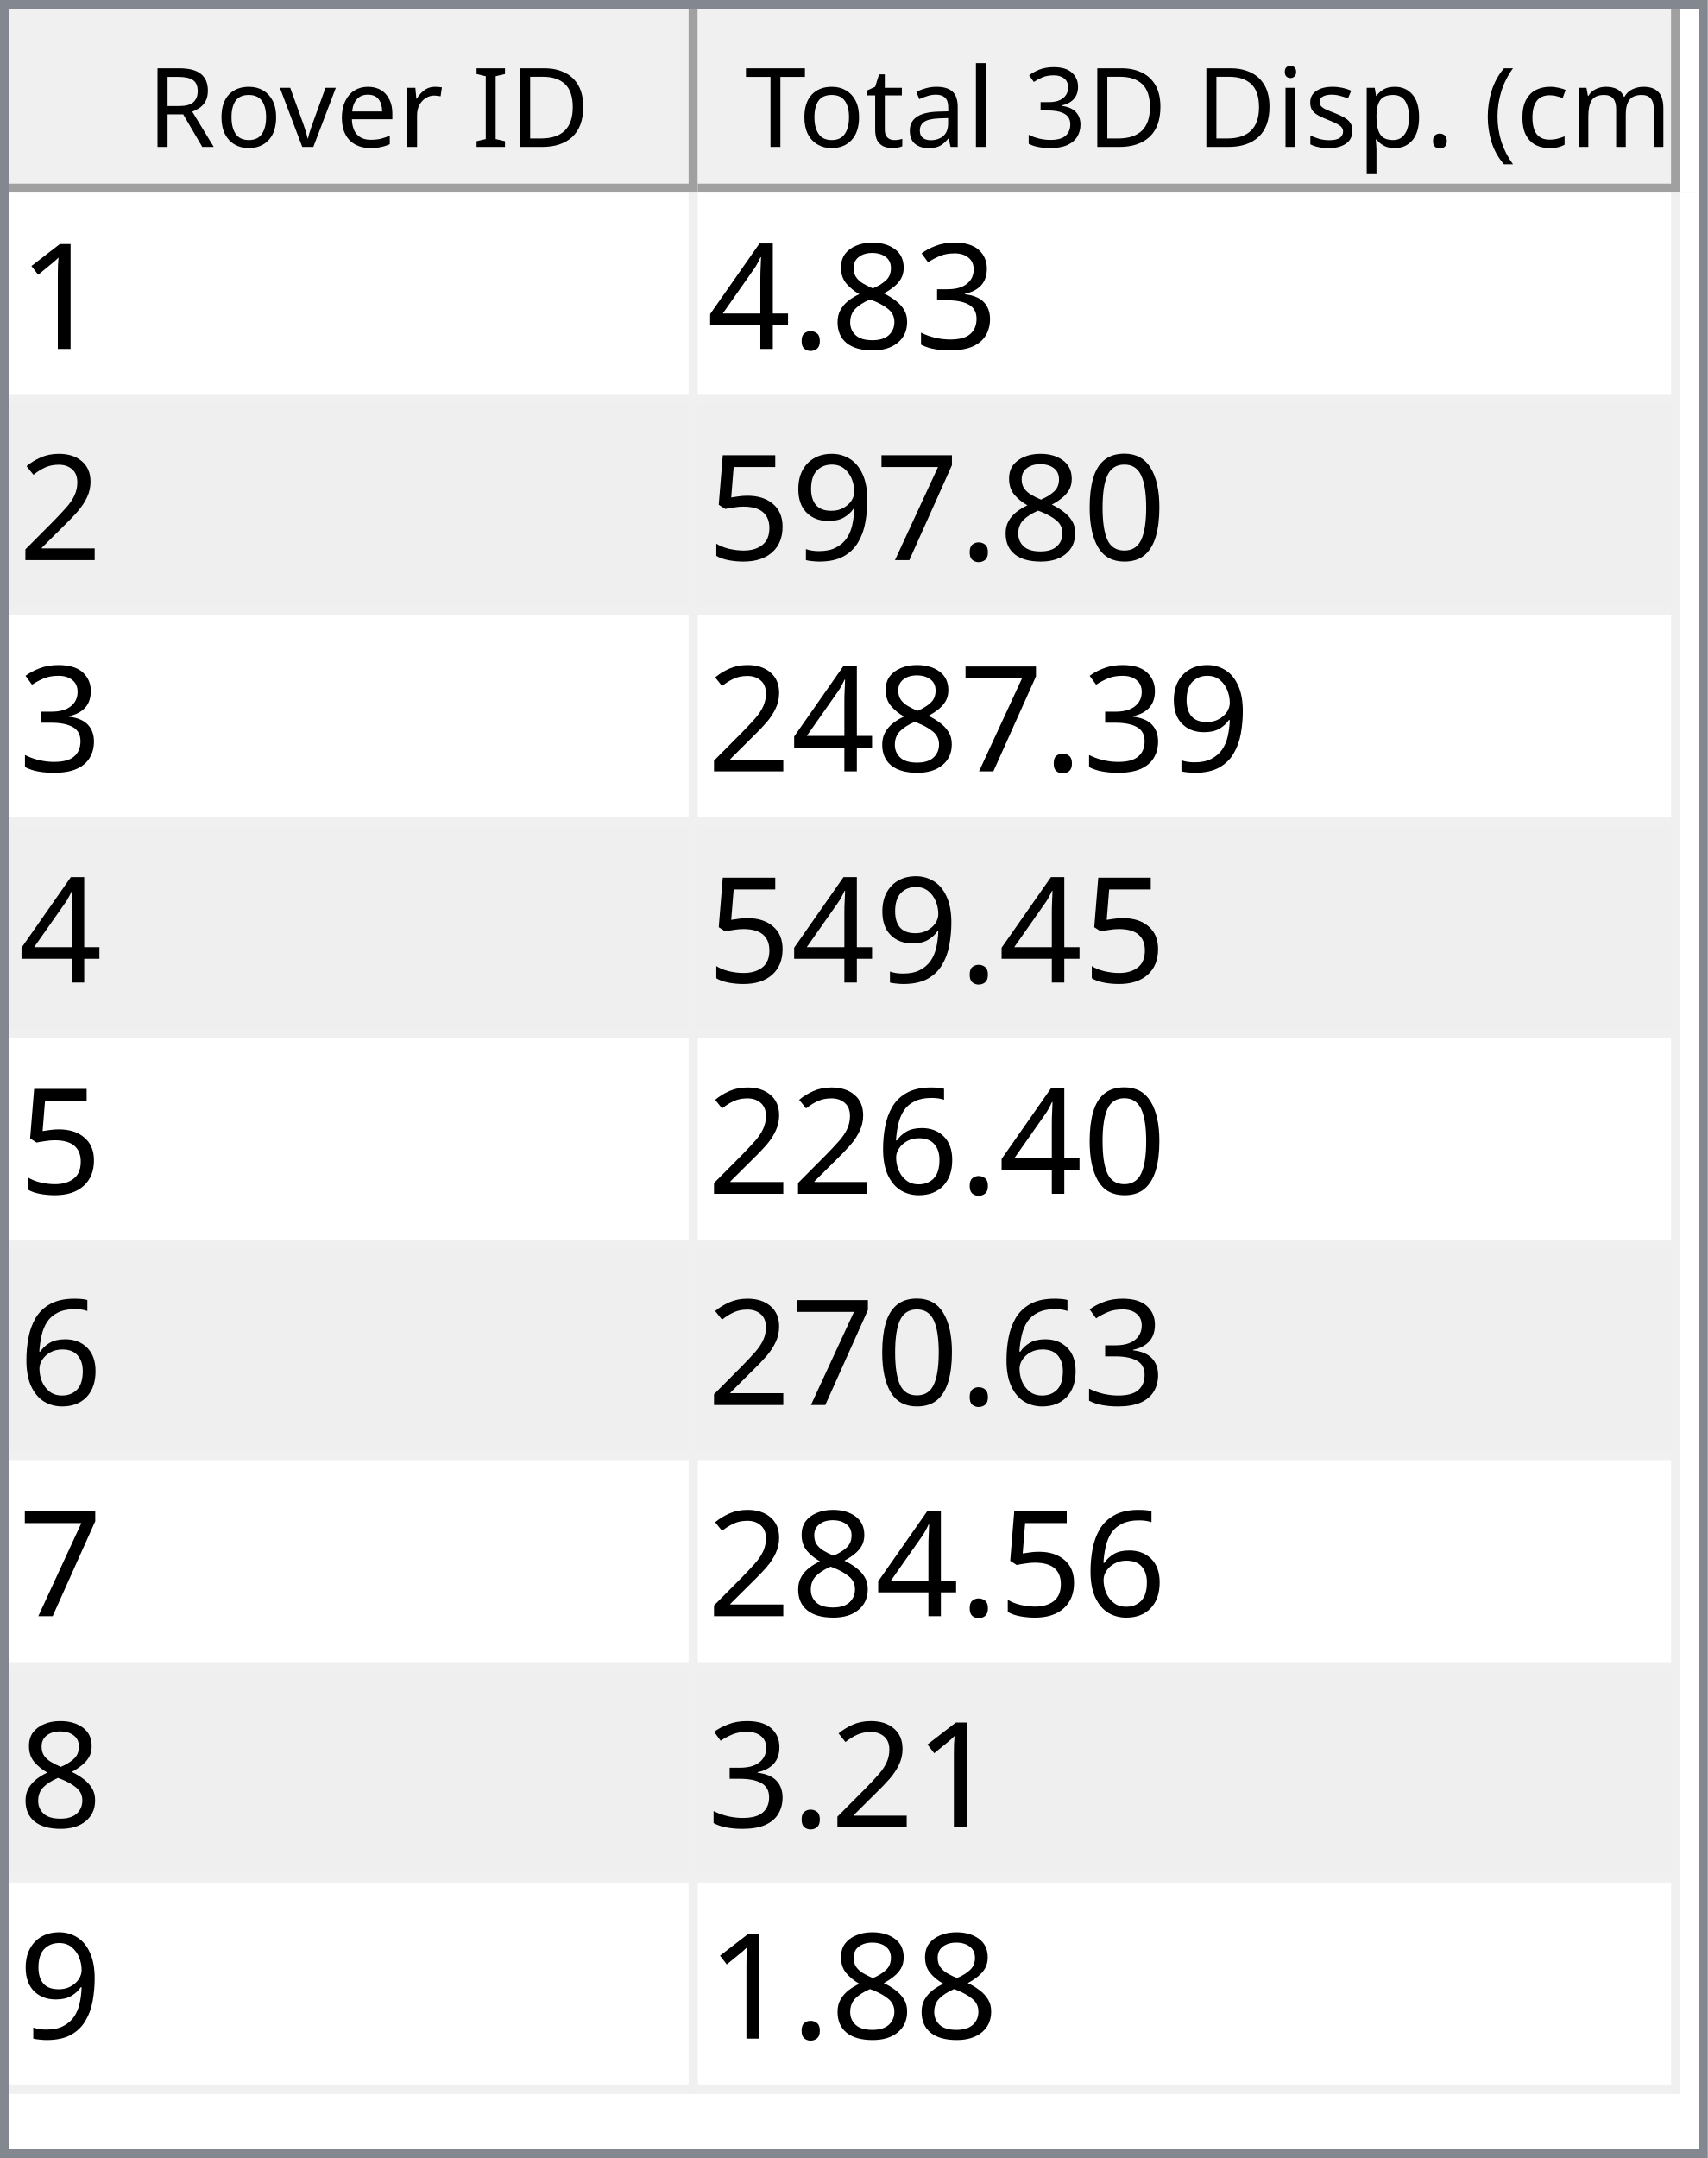
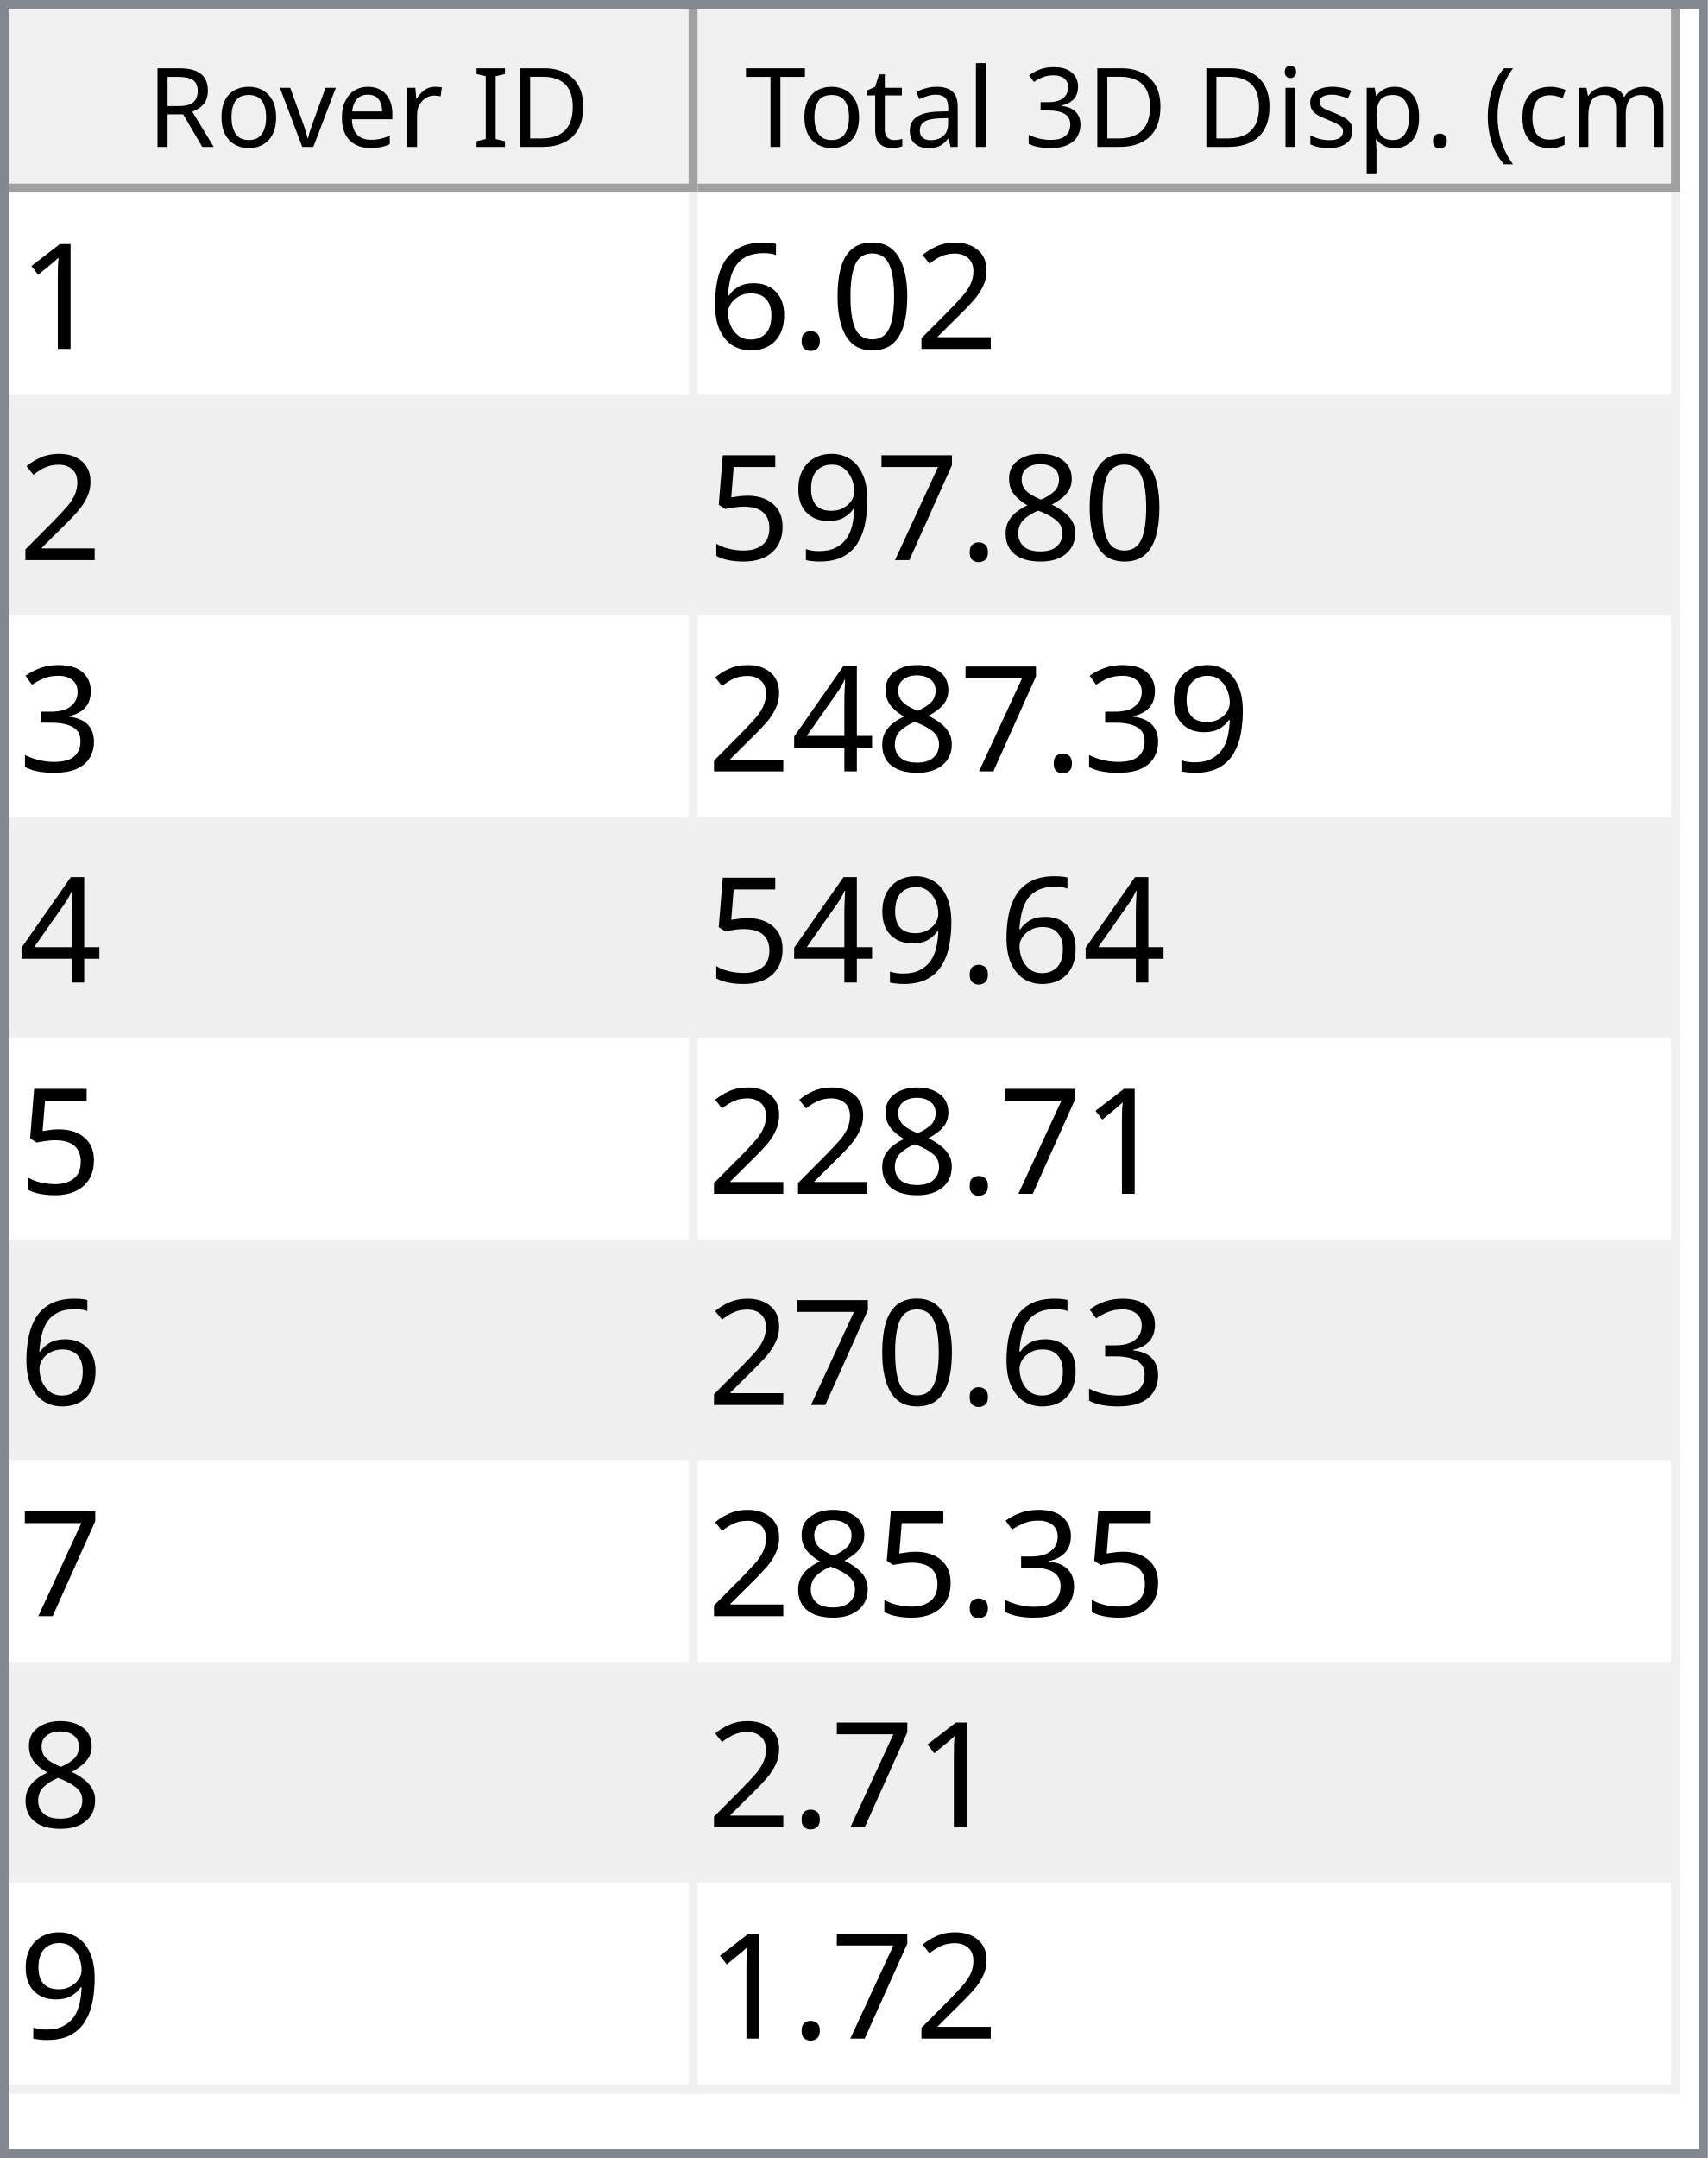
<svg xmlns="http://www.w3.org/2000/svg" style="fill-opacity:1; color-rendering:auto; color-interpolation:auto; text-rendering:auto; stroke:black; stroke-linecap:square; stroke-miterlimit:10; shape-rendering:auto; stroke-opacity:1; fill:black; stroke-dasharray:none; font-weight:normal; stroke-width:1; font-family:'Dialog'; font-style:normal; stroke-linejoin:miter; font-size:12px; stroke-dashoffset:0; image-rendering:auto;" width="186" height="235">
  <defs id="genericDefs" />
  <g>
    <defs id="defs1">
      <clipPath clipPathUnits="userSpaceOnUse" id="clipPath1">
        <path d="M0 0 L186 0 L186 235 L0 235 L0 0 Z" />
      </clipPath>
      <clipPath clipPathUnits="userSpaceOnUse" id="clipPath2">
        <path d="M0 0 L0 235 L186 235 L186 0 Z" />
      </clipPath>
      <clipPath clipPathUnits="userSpaceOnUse" id="clipPath3">
        <path d="M0 0 L0 20 L184 20 L184 0 Z" />
      </clipPath>
      <clipPath clipPathUnits="userSpaceOnUse" id="clipPath4">
        <path d="M0 0 L0 20 L75 20 L75 0 Z" />
      </clipPath>
      <clipPath clipPathUnits="userSpaceOnUse" id="clipPath5">
        <path d="M1 1 L1 19 L74 19 L74 1 Z" />
      </clipPath>
      <clipPath clipPathUnits="userSpaceOnUse" id="clipPath6">
        <path d="M0 0 L0 18 L73 18 L73 0 Z" />
      </clipPath>
      <clipPath clipPathUnits="userSpaceOnUse" id="clipPath7">
        <path d="M-0.5 -0.5 L-0.5 19.5 L74.5 19.5 L74.5 -0.5 Z" />
      </clipPath>
      <clipPath clipPathUnits="userSpaceOnUse" id="clipPath8">
        <path d="M0 0 L0 20 L107 20 L107 0 Z" />
      </clipPath>
      <clipPath clipPathUnits="userSpaceOnUse" id="clipPath9">
        <path d="M1 1 L1 19 L106 19 L106 1 Z" />
      </clipPath>
      <clipPath clipPathUnits="userSpaceOnUse" id="clipPath10">
        <path d="M0 0 L0 18 L105 18 L105 0 Z" />
      </clipPath>
      <clipPath clipPathUnits="userSpaceOnUse" id="clipPath11">
        <path d="M-0.5 -0.5 L-0.5 19.5 L106.5 19.5 L106.5 -0.5 Z" />
      </clipPath>
      <clipPath clipPathUnits="userSpaceOnUse" id="clipPath12">
        <path d="M0 0 L0 213 L184 213 L184 0 Z" />
      </clipPath>
      <clipPath clipPathUnits="userSpaceOnUse" id="clipPath13">
        <path d="M0 0 L0 207 L182 207 L182 0 Z" />
      </clipPath>
      <clipPath clipPathUnits="userSpaceOnUse" id="clipPath14">
        <path d="M-0.5 -0.5 L-0.5 206.5 L181.5 206.5 L181.5 -0.5 Z" />
      </clipPath>
      <clipPath clipPathUnits="userSpaceOnUse" id="clipPath15">
        <path d="M0 0 L0 22 L74 22 L74 0 Z" />
      </clipPath>
      <clipPath clipPathUnits="userSpaceOnUse" id="clipPath16">
        <path d="M0 0 L0 22 L106 22 L106 0 Z" />
      </clipPath>
      <font horiz-adv-x="64.551" id="font1">
        <font-face ascent="107.91" descent="25.098" units-per-em="100" style="font-style:normal; font-family:Segoe UI; font-weight:normal;" />
        <missing-glyph horiz-adv-x="64.551" d="M8.109 0 L8.109 68.266 L56.453 68.266 L56.453 0 L8.109 0 ZM15.328 7.234 L49.219 7.234 L49.219 61.031 L15.328 61.031 L15.328 7.234 Z" />
        <glyph unicode="D" horiz-adv-x="70.117" d="M9.188 0 L9.188 70.016 L28.516 70.016 Q65.531 70.016 65.531 35.891 Q65.531 19.672 55.25 9.836 Q44.969 0 27.734 0 L9.188 0 ZM17.391 62.594 L17.391 7.422 L27.828 7.422 Q41.609 7.422 49.273 14.797 Q56.938 22.172 56.938 35.688 Q56.938 62.594 28.328 62.594 L17.391 62.594 Z" />
        <glyph unicode="I" horiz-adv-x="26.611" d="M17.391 0 L9.188 0 L9.188 70.016 L17.391 70.016 L17.391 0 Z" />
        <glyph unicode=" " horiz-adv-x="27.393" d="" />
        <glyph unicode="r" horiz-adv-x="34.766" d="M34.188 41.891 Q32.078 43.5 28.125 43.5 Q23 43.5 19.555 38.672 Q16.109 33.844 16.109 25.484 L16.109 0 L8.109 0 L8.109 50 L16.109 50 L16.109 39.703 L16.312 39.703 Q18.016 44.969 21.531 47.922 Q25.047 50.875 29.391 50.875 Q32.516 50.875 34.188 50.203 L34.188 41.891 Z" />
        <glyph unicode="e" horiz-adv-x="52.295" d="M48.297 23 L12.984 23 Q13.188 14.656 17.484 10.109 Q21.781 5.562 29.297 5.562 Q37.75 5.562 44.828 11.141 L44.828 3.609 Q38.234 -1.172 27.391 -1.172 Q16.797 -1.172 10.742 5.641 Q4.688 12.453 4.688 24.812 Q4.688 36.469 11.305 43.82 Q17.922 51.172 27.734 51.172 Q37.547 51.172 42.922 44.828 Q48.297 38.484 48.297 27.203 L48.297 23 ZM40.094 29.781 Q40.047 36.719 36.75 40.578 Q33.453 44.438 27.594 44.438 Q21.922 44.438 17.969 40.383 Q14.016 36.328 13.094 29.781 L40.094 29.781 Z" />
        <glyph unicode="v" horiz-adv-x="47.9" d="M47.406 50 L27.484 0 L19.625 0 L0.688 50 L9.469 50 L22.172 13.672 Q23.578 9.672 23.922 6.688 L24.125 6.688 Q24.609 10.453 25.688 13.484 L38.969 50 L47.406 50 Z" />
        <glyph unicode="o" horiz-adv-x="58.594" d="M29 -1.172 Q17.922 -1.172 11.305 5.836 Q4.688 12.844 4.688 24.422 Q4.688 37.016 11.57 44.094 Q18.453 51.172 30.172 51.172 Q41.359 51.172 47.633 44.289 Q53.906 37.406 53.906 25.203 Q53.906 13.234 47.141 6.031 Q40.375 -1.172 29 -1.172 ZM29.594 44.438 Q21.875 44.438 17.383 39.188 Q12.891 33.938 12.891 24.703 Q12.891 15.828 17.43 10.695 Q21.969 5.562 29.594 5.562 Q37.359 5.562 41.531 10.594 Q45.703 15.625 45.703 24.906 Q45.703 34.281 41.531 39.359 Q37.359 44.438 29.594 44.438 Z" />
        <glyph unicode="R" horiz-adv-x="59.814" d="M59.375 0 L49.609 0 L37.891 19.625 Q36.281 22.359 34.766 24.289 Q33.25 26.219 31.664 27.438 Q30.078 28.656 28.25 29.219 Q26.422 29.781 24.125 29.781 L17.391 29.781 L17.391 0 L9.188 0 L9.188 70.016 L30.078 70.016 Q34.672 70.016 38.555 68.867 Q42.438 67.719 45.289 65.375 Q48.141 63.031 49.758 59.547 Q51.375 56.062 51.375 51.375 Q51.375 47.703 50.273 44.656 Q49.172 41.609 47.148 39.211 Q45.125 36.812 42.266 35.133 Q39.406 33.453 35.844 32.516 L35.844 32.328 Q37.594 31.547 38.891 30.547 Q40.188 29.547 41.359 28.18 Q42.531 26.812 43.68 25.078 Q44.828 23.344 46.234 21.047 L59.375 0 ZM17.391 62.594 L17.391 37.203 L28.516 37.203 Q31.594 37.203 34.203 38.133 Q36.812 39.062 38.719 40.797 Q40.625 42.531 41.703 45.047 Q42.781 47.562 42.781 50.688 Q42.781 56.297 39.141 59.445 Q35.5 62.594 28.609 62.594 L17.391 62.594 Z" />
        <glyph unicode=")" horiz-adv-x="30.176" d="M8.297 -15.922 L1.172 -15.922 Q16.406 2.344 16.406 26.812 Q16.406 51.469 1.078 70.016 L8.297 70.016 Q23.531 52.156 23.531 26.703 Q23.531 1.375 8.297 -15.922 Z" />
        <glyph unicode="m" horiz-adv-x="86.133" d="M79.109 0 L71.094 0 L71.094 28.719 Q71.094 37.016 68.531 40.727 Q65.969 44.438 59.906 44.438 Q54.781 44.438 51.195 39.75 Q47.609 35.062 47.609 28.516 L47.609 0 L39.594 0 L39.594 29.688 Q39.594 44.438 28.219 44.438 Q22.953 44.438 19.531 40.016 Q16.109 35.594 16.109 28.516 L16.109 0 L8.109 0 L8.109 50 L16.109 50 L16.109 42.094 L16.312 42.094 Q21.625 51.172 31.844 51.172 Q36.969 51.172 40.773 48.312 Q44.578 45.453 46 40.828 Q51.562 51.172 62.594 51.172 Q79.109 51.172 79.109 30.812 L79.109 0 Z" />
        <glyph unicode="c" horiz-adv-x="46.191" d="M42.188 2.297 Q36.422 -1.172 28.516 -1.172 Q17.828 -1.172 11.258 5.789 Q4.688 12.75 4.688 23.828 Q4.688 36.188 11.766 43.68 Q18.844 51.172 30.672 51.172 Q37.25 51.172 42.281 48.734 L42.281 40.531 Q36.719 44.438 30.375 44.438 Q22.703 44.438 17.797 38.945 Q12.891 33.453 12.891 24.516 Q12.891 15.719 17.508 10.641 Q22.125 5.562 29.891 5.562 Q36.422 5.562 42.188 9.906 L42.188 2.297 Z" />
        <glyph unicode="(" horiz-adv-x="30.176" d="M29.109 -15.922 L21.969 -15.922 Q6.844 1.375 6.844 26.703 Q6.844 52.156 21.969 70.016 L29.203 70.016 Q13.875 51.469 13.875 26.812 Q13.875 2.344 29.109 -15.922 Z" />
        <glyph unicode="." horiz-adv-x="21.68" d="M10.891 -1.078 Q8.641 -1.078 7.055 0.539 Q5.469 2.156 5.469 4.391 Q5.469 6.641 7.055 8.273 Q8.641 9.906 10.891 9.906 Q13.188 9.906 14.797 8.273 Q16.406 6.641 16.406 4.391 Q16.406 2.156 14.797 0.539 Q13.188 -1.078 10.891 -1.078 Z" />
        <glyph unicode="p" horiz-adv-x="58.789" d="M16.312 7.234 L16.109 7.234 L16.109 -23 L8.109 -23 L8.109 50 L16.109 50 L16.109 41.219 L16.312 41.219 Q22.219 51.172 33.594 51.172 Q43.266 51.172 48.688 44.461 Q54.109 37.75 54.109 26.469 Q54.109 13.922 48 6.375 Q41.891 -1.172 31.297 -1.172 Q21.578 -1.172 16.312 7.234 ZM16.109 27.391 L16.109 20.406 Q16.109 14.203 20.141 9.883 Q24.172 5.562 30.375 5.562 Q37.641 5.562 41.773 11.133 Q45.906 16.703 45.906 26.609 Q45.906 34.969 42.047 39.703 Q38.188 44.438 31.594 44.438 Q24.609 44.438 20.359 39.578 Q16.109 34.719 16.109 27.391 Z" />
        <glyph unicode="s" horiz-adv-x="42.432" d="M5.078 1.812 L5.078 10.406 Q11.625 5.562 19.484 5.562 Q30.031 5.562 30.031 12.594 Q30.031 14.594 29.125 15.992 Q28.219 17.391 26.68 18.461 Q25.141 19.531 23.07 20.383 Q21 21.234 18.609 22.172 Q15.281 23.484 12.766 24.828 Q10.25 26.172 8.57 27.859 Q6.891 29.547 6.031 31.695 Q5.172 33.844 5.172 36.719 Q5.172 40.234 6.789 42.945 Q8.406 45.656 11.086 47.484 Q13.766 49.312 17.211 50.242 Q20.656 51.172 24.312 51.172 Q30.812 51.172 35.938 48.922 L35.938 40.828 Q30.422 44.438 23.25 44.438 Q21 44.438 19.195 43.922 Q17.391 43.406 16.094 42.477 Q14.797 41.547 14.086 40.258 Q13.375 38.969 13.375 37.406 Q13.375 35.453 14.086 34.133 Q14.797 32.812 16.164 31.789 Q17.531 30.766 19.484 29.938 Q21.438 29.109 23.922 28.125 Q27.25 26.859 29.883 25.516 Q32.516 24.172 34.375 22.484 Q36.234 20.797 37.234 18.602 Q38.234 16.406 38.234 13.375 Q38.234 9.672 36.602 6.938 Q34.969 4.203 32.234 2.398 Q29.5 0.594 25.93 -0.289 Q22.359 -1.172 18.453 -1.172 Q10.75 -1.172 5.078 1.812 Z" />
        <glyph unicode="i" horiz-adv-x="24.219" d="M12.203 62.703 Q10.062 62.703 8.547 64.164 Q7.031 65.625 7.031 67.875 Q7.031 70.125 8.547 71.609 Q10.062 73.094 12.203 73.094 Q14.406 73.094 15.945 71.609 Q17.484 70.125 17.484 67.875 Q17.484 65.719 15.945 64.211 Q14.406 62.703 12.203 62.703 ZM16.109 0 L8.109 0 L8.109 50 L16.109 50 L16.109 0 Z" />
        <glyph unicode="3" horiz-adv-x="53.906" d="M46.531 19.828 Q46.531 15.094 44.75 11.211 Q42.969 7.328 39.719 4.57 Q36.469 1.812 31.93 0.297 Q27.391 -1.219 21.922 -1.219 Q11.922 -1.219 6 2.594 L6 11.188 Q13.094 5.609 22.219 5.609 Q25.875 5.609 28.828 6.539 Q31.781 7.469 33.906 9.227 Q36.031 10.984 37.18 13.477 Q38.328 15.969 38.328 19.094 Q38.328 32.812 18.797 32.812 L12.984 32.812 L12.984 39.594 L18.5 39.594 Q35.797 39.594 35.797 52.484 Q35.797 64.406 22.609 64.406 Q15.188 64.406 8.688 59.422 L8.688 67.188 Q15.375 71.188 24.609 71.188 Q29 71.188 32.57 69.969 Q36.141 68.75 38.68 66.555 Q41.219 64.359 42.609 61.281 Q44 58.203 44 54.5 Q44 40.672 30.031 36.719 L30.031 36.531 Q33.594 36.141 36.625 34.797 Q39.656 33.453 41.852 31.305 Q44.047 29.156 45.289 26.25 Q46.531 23.344 46.531 19.828 Z" />
        <glyph unicode="l" horiz-adv-x="24.219" d="M16.109 0 L8.109 0 L8.109 74.031 L16.109 74.031 L16.109 0 Z" />
        <glyph unicode="a" horiz-adv-x="50.879" d="M43.891 0 L35.891 0 L35.891 7.812 L35.688 7.812 Q30.469 -1.172 20.312 -1.172 Q12.844 -1.172 8.617 2.781 Q4.391 6.734 4.391 13.281 Q4.391 27.297 20.906 29.594 L35.891 31.688 Q35.891 44.438 25.594 44.438 Q16.547 44.438 9.281 38.281 L9.281 46.484 Q16.656 51.172 26.266 51.172 Q43.891 51.172 43.891 32.516 L43.891 0 ZM35.891 25.297 L23.828 23.641 Q18.266 22.859 15.43 20.875 Q12.594 18.891 12.594 13.875 Q12.594 10.203 15.211 7.883 Q17.828 5.562 22.172 5.562 Q28.125 5.562 32.008 9.742 Q35.891 13.922 35.891 20.312 L35.891 25.297 Z" />
        <glyph unicode="t" horiz-adv-x="33.887" d="M31.297 0.484 Q28.469 -1.078 23.828 -1.078 Q10.688 -1.078 10.688 13.578 L10.688 43.172 L2.094 43.172 L2.094 50 L10.688 50 L10.688 62.203 L18.703 64.797 L18.703 50 L31.297 50 L31.297 43.172 L18.703 43.172 L18.703 14.984 Q18.703 9.969 20.414 7.82 Q22.125 5.672 26.078 5.672 Q29.109 5.672 31.297 7.328 L31.297 0.484 Z" />
        <glyph unicode="T" horiz-adv-x="52.393" d="M50.594 62.594 L30.375 62.594 L30.375 0 L22.172 0 L22.172 62.594 L2 62.594 L2 70.016 L50.594 70.016 L50.594 62.594 Z" />
      </font>
      <font horiz-adv-x="75.0" id="font2">
        <font-face ascent="100.537" descent="21.973" units-per-em="100" style="font-style:normal; font-family:sans-serif; font-weight:normal;" />
        <missing-glyph horiz-adv-x="75.0" d="M12.5 0 L12.5 62.5 L62.5 62.5 L62.5 0 L12.5 0 ZM14.062 1.562 L60.938 1.562 L60.938 60.938 L14.062 60.938 L14.062 1.562 Z" />
        <glyph unicode="1" horiz-adv-x="55.615" d="M37.25 0 L28.469 0 L28.469 56 Q25.297 52.984 20.141 49.953 Q14.984 46.922 10.891 45.406 L10.891 53.906 Q18.266 57.375 23.781 62.305 Q29.297 67.234 31.594 71.875 L37.25 71.875 L37.25 0 Z" />
-         <glyph unicode="3" horiz-adv-x="55.615" d="M4.203 18.891 L12.984 20.062 Q14.5 12.594 18.141 9.297 Q21.781 6 27 6 Q33.203 6 37.477 10.297 Q41.75 14.594 41.75 20.953 Q41.75 27 37.797 30.93 Q33.844 34.859 27.734 34.859 Q25.25 34.859 21.531 33.891 L22.516 41.609 Q23.391 41.5 23.922 41.5 Q29.547 41.5 34.039 44.43 Q38.531 47.359 38.531 53.469 Q38.531 58.297 35.258 61.477 Q31.984 64.656 26.812 64.656 Q21.688 64.656 18.266 61.43 Q14.844 58.203 13.875 51.766 L5.078 53.328 Q6.688 62.156 12.398 67.016 Q18.109 71.875 26.609 71.875 Q32.469 71.875 37.398 69.359 Q42.328 66.844 44.945 62.5 Q47.562 58.156 47.562 53.266 Q47.562 48.641 45.07 44.828 Q42.578 41.016 37.703 38.766 Q44.047 37.312 47.562 32.695 Q51.078 28.078 51.078 21.141 Q51.078 11.766 44.242 5.25 Q37.406 -1.266 26.953 -1.266 Q17.531 -1.266 11.305 4.352 Q5.078 9.969 4.203 18.891 Z" />
-         <glyph unicode="8" horiz-adv-x="55.615" d="M17.672 38.812 Q12.203 40.828 9.57 44.539 Q6.938 48.25 6.938 53.422 Q6.938 61.234 12.555 66.555 Q18.172 71.875 27.484 71.875 Q36.859 71.875 42.578 66.43 Q48.297 60.984 48.297 53.172 Q48.297 48.188 45.68 44.508 Q43.062 40.828 37.75 38.812 Q44.344 36.672 47.781 31.883 Q51.219 27.094 51.219 20.453 Q51.219 11.281 44.727 5.031 Q38.234 -1.219 27.641 -1.219 Q17.047 -1.219 10.547 5.055 Q4.047 11.328 4.047 20.703 Q4.047 27.688 7.594 32.398 Q11.141 37.109 17.672 38.812 ZM15.922 53.719 Q15.922 48.641 19.195 45.414 Q22.469 42.188 27.688 42.188 Q32.766 42.188 36.016 45.383 Q39.266 48.578 39.266 53.219 Q39.266 58.062 35.914 61.359 Q32.562 64.656 27.594 64.656 Q22.562 64.656 19.242 61.43 Q15.922 58.203 15.922 53.719 ZM13.094 20.656 Q13.094 16.891 14.875 13.375 Q16.656 9.859 20.172 7.93 Q23.688 6 27.734 6 Q34.031 6 38.133 10.055 Q42.234 14.109 42.234 20.359 Q42.234 26.703 38.016 30.859 Q33.797 35.016 27.438 35.016 Q21.234 35.016 17.164 30.914 Q13.094 26.812 13.094 20.656 Z" />
-         <glyph unicode="." horiz-adv-x="27.783" d="M9.078 0 L9.078 10.016 L19.094 10.016 L19.094 0 L9.078 0 Z" />
-         <glyph unicode="4" horiz-adv-x="55.615" d="M32.328 0 L32.328 17.141 L1.266 17.141 L1.266 25.203 L33.938 71.578 L41.109 71.578 L41.109 25.203 L50.781 25.203 L50.781 17.141 L41.109 17.141 L41.109 0 L32.328 0 ZM32.328 25.203 L32.328 57.469 L9.906 25.203 L32.328 25.203 Z" />
        <glyph unicode="2" horiz-adv-x="55.615" d="M50.344 8.453 L50.344 0 L3.031 0 Q2.938 3.172 4.047 6.109 Q5.859 10.938 9.836 15.625 Q13.812 20.312 21.344 26.469 Q33.016 36.031 37.117 41.625 Q41.219 47.219 41.219 52.203 Q41.219 57.422 37.477 61.008 Q33.734 64.594 27.734 64.594 Q21.391 64.594 17.578 60.789 Q13.766 56.984 13.719 50.25 L4.688 51.172 Q5.609 61.281 11.664 66.578 Q17.719 71.875 27.938 71.875 Q38.234 71.875 44.242 66.164 Q50.25 60.453 50.25 52 Q50.25 47.703 48.492 43.555 Q46.734 39.406 42.656 34.812 Q38.578 30.219 29.109 22.219 Q21.188 15.578 18.945 13.211 Q16.703 10.844 15.234 8.453 L50.344 8.453 Z" />
        <glyph unicode="0" horiz-adv-x="55.615" d="M4.156 35.297 Q4.156 48 6.766 55.742 Q9.375 63.484 14.523 67.68 Q19.672 71.875 27.484 71.875 Q33.25 71.875 37.594 69.555 Q41.938 67.234 44.773 62.867 Q47.609 58.5 49.219 52.227 Q50.828 45.953 50.828 35.297 Q50.828 22.703 48.242 14.969 Q45.656 7.234 40.508 3.008 Q35.359 -1.219 27.484 -1.219 Q17.141 -1.219 11.234 6.203 Q4.156 15.141 4.156 35.297 ZM13.188 35.297 Q13.188 17.672 17.312 11.836 Q21.438 6 27.484 6 Q33.547 6 37.672 11.859 Q41.797 17.719 41.797 35.297 Q41.797 52.984 37.672 58.789 Q33.547 64.594 27.391 64.594 Q21.344 64.594 17.719 59.469 Q13.188 52.938 13.188 35.297 Z" />
+         <glyph unicode="." horiz-adv-x="27.783" d="M9.078 0 L9.078 10.016 L19.094 10.016 L19.094 0 L9.078 0 Z" />
+         <glyph unicode="6" horiz-adv-x="55.615" d="M49.75 54.047 L41.016 53.375 Q39.844 58.547 37.703 60.891 Q34.125 64.656 28.906 64.656 Q24.703 64.656 21.531 62.312 Q17.391 59.281 14.992 53.469 Q12.594 47.656 12.5 36.922 Q15.672 41.75 20.266 44.094 Q24.859 46.438 29.891 46.438 Q38.672 46.438 44.852 39.969 Q51.031 33.5 51.031 23.25 Q51.031 16.5 48.125 10.719 Q45.219 4.938 40.141 1.859 Q35.062 -1.219 28.609 -1.219 Q17.625 -1.219 10.695 6.859 Q3.766 14.938 3.766 33.5 Q3.766 54.25 11.422 63.672 Q18.109 71.875 29.438 71.875 Q37.891 71.875 43.289 67.141 Q48.688 62.406 49.75 54.047 ZM13.875 23.188 Q13.875 18.656 15.797 14.508 Q17.719 10.359 21.188 8.18 Q24.656 6 28.469 6 Q34.031 6 38.039 10.492 Q42.047 14.984 42.047 22.703 Q42.047 30.125 38.086 34.398 Q34.125 38.672 28.125 38.672 Q22.172 38.672 18.023 34.398 Q13.875 30.125 13.875 23.188 Z" />
+         <glyph unicode="8" horiz-adv-x="55.615" d="M17.672 38.812 Q12.203 40.828 9.57 44.539 Q6.938 48.25 6.938 53.422 Q6.938 61.234 12.555 66.555 Q18.172 71.875 27.484 71.875 Q36.859 71.875 42.578 66.43 Q48.297 60.984 48.297 53.172 Q48.297 48.188 45.68 44.508 Q43.062 40.828 37.75 38.812 Q44.344 36.672 47.781 31.883 Q51.219 27.094 51.219 20.453 Q51.219 11.281 44.727 5.031 Q38.234 -1.219 27.641 -1.219 Q17.047 -1.219 10.547 5.055 Q4.047 11.328 4.047 20.703 Q4.047 27.688 7.594 32.398 Q11.141 37.109 17.672 38.812 ZM15.922 53.719 Q15.922 48.641 19.195 45.414 Q22.469 42.188 27.688 42.188 Q32.766 42.188 36.016 45.383 Q39.266 48.578 39.266 53.219 Q39.266 58.062 35.914 61.359 Q32.562 64.656 27.594 64.656 Q22.562 64.656 19.242 61.43 Q15.922 58.203 15.922 53.719 ZM13.094 20.656 Q13.094 16.891 14.875 13.375 Q16.656 9.859 20.172 7.93 Q23.688 6 27.734 6 Q34.031 6 38.133 10.055 Q42.234 14.109 42.234 20.359 Q42.234 26.703 38.016 30.859 Q33.797 35.016 27.438 35.016 Q21.234 35.016 17.164 30.914 Q13.094 26.812 13.094 20.656 Z" />
        <glyph unicode="7" horiz-adv-x="55.615" d="M4.734 62.203 L4.734 70.656 L51.078 70.656 L51.078 63.812 Q44.234 56.547 37.523 44.484 Q30.812 32.422 27.156 19.672 Q24.516 10.688 23.781 0 L14.75 0 Q14.891 8.453 18.062 20.414 Q21.234 32.375 27.172 43.484 Q33.109 54.594 39.797 62.203 L4.734 62.203 Z" />
        <glyph unicode="9" horiz-adv-x="55.615" d="M5.469 16.547 L13.922 17.328 Q14.984 11.375 18.016 8.688 Q21.047 6 25.781 6 Q29.828 6 32.883 7.859 Q35.938 9.719 37.891 12.82 Q39.844 15.922 41.164 21.195 Q42.484 26.469 42.484 31.938 Q42.484 32.516 42.438 33.688 Q39.797 29.5 35.234 26.883 Q30.672 24.266 25.344 24.266 Q16.453 24.266 10.305 30.711 Q4.156 37.156 4.156 47.703 Q4.156 58.594 10.578 65.234 Q17 71.875 26.656 71.875 Q33.641 71.875 39.43 68.117 Q45.219 64.359 48.219 57.398 Q51.219 50.438 51.219 37.25 Q51.219 23.531 48.242 15.406 Q45.266 7.281 39.383 3.031 Q33.5 -1.219 25.594 -1.219 Q17.188 -1.219 11.867 3.445 Q6.547 8.109 5.469 16.547 ZM41.453 48.141 Q41.453 55.719 37.43 60.156 Q33.406 64.594 27.734 64.594 Q21.875 64.594 17.531 59.812 Q13.188 55.031 13.188 47.406 Q13.188 40.578 17.312 36.305 Q21.438 32.031 27.484 32.031 Q33.594 32.031 37.523 36.305 Q41.453 40.578 41.453 48.141 Z" />
        <glyph unicode="5" horiz-adv-x="55.615" d="M4.156 18.75 L13.375 19.531 Q14.406 12.797 18.141 9.398 Q21.875 6 27.156 6 Q33.5 6 37.891 10.789 Q42.281 15.578 42.281 23.484 Q42.281 31 38.062 35.352 Q33.844 39.703 27 39.703 Q22.75 39.703 19.336 37.773 Q15.922 35.844 13.969 32.766 L5.719 33.844 L12.641 70.609 L48.25 70.609 L48.25 62.203 L19.672 62.203 L15.828 42.969 Q22.266 47.469 29.344 47.469 Q38.719 47.469 45.164 40.969 Q51.609 34.469 51.609 24.266 Q51.609 14.547 45.953 7.469 Q39.062 -1.219 27.156 -1.219 Q17.391 -1.219 11.211 4.25 Q5.031 9.719 4.156 18.75 Z" />
-         <glyph unicode="6" horiz-adv-x="55.615" d="M49.75 54.047 L41.016 53.375 Q39.844 58.547 37.703 60.891 Q34.125 64.656 28.906 64.656 Q24.703 64.656 21.531 62.312 Q17.391 59.281 14.992 53.469 Q12.594 47.656 12.5 36.922 Q15.672 41.75 20.266 44.094 Q24.859 46.438 29.891 46.438 Q38.672 46.438 44.852 39.969 Q51.031 33.5 51.031 23.25 Q51.031 16.5 48.125 10.719 Q45.219 4.938 40.141 1.859 Q35.062 -1.219 28.609 -1.219 Q17.625 -1.219 10.695 6.859 Q3.766 14.938 3.766 33.5 Q3.766 54.25 11.422 63.672 Q18.109 71.875 29.438 71.875 Q37.891 71.875 43.289 67.141 Q48.688 62.406 49.75 54.047 ZM13.875 23.188 Q13.875 18.656 15.797 14.508 Q17.719 10.359 21.188 8.18 Q24.656 6 28.469 6 Q34.031 6 38.039 10.492 Q42.047 14.984 42.047 22.703 Q42.047 30.125 38.086 34.398 Q34.125 38.672 28.125 38.672 Q22.172 38.672 18.023 34.398 Q13.875 30.125 13.875 23.188 Z" />
+         <glyph unicode="3" horiz-adv-x="55.615" d="M4.203 18.891 L12.984 20.062 Q14.5 12.594 18.141 9.297 Q21.781 6 27 6 Q33.203 6 37.477 10.297 Q41.75 14.594 41.75 20.953 Q41.75 27 37.797 30.93 Q33.844 34.859 27.734 34.859 Q25.25 34.859 21.531 33.891 L22.516 41.609 Q23.391 41.5 23.922 41.5 Q29.547 41.5 34.039 44.43 Q38.531 47.359 38.531 53.469 Q38.531 58.297 35.258 61.477 Q31.984 64.656 26.812 64.656 Q21.688 64.656 18.266 61.43 Q14.844 58.203 13.875 51.766 L5.078 53.328 Q6.688 62.156 12.398 67.016 Q18.109 71.875 26.609 71.875 Q32.469 71.875 37.398 69.359 Q42.328 66.844 44.945 62.5 Q47.562 58.156 47.562 53.266 Q47.562 48.641 45.07 44.828 Q42.578 41.016 37.703 38.766 Q44.047 37.312 47.562 32.695 Q51.078 28.078 51.078 21.141 Q51.078 11.766 44.242 5.25 Q37.406 -1.266 26.953 -1.266 Q17.531 -1.266 11.305 4.352 Q5.078 9.969 4.203 18.891 Z" />
+         <glyph unicode="4" horiz-adv-x="55.615" d="M32.328 0 L32.328 17.141 L1.266 17.141 L1.266 25.203 L33.938 71.578 L41.109 71.578 L41.109 25.203 L50.781 25.203 L50.781 17.141 L41.109 17.141 L41.109 0 L32.328 0 ZM32.328 25.203 L32.328 57.469 L9.906 25.203 L32.328 25.203 Z" />
      </font>
    </defs>
    <g style="fill:white; stroke:white;">
      <rect x="0" y="0" width="186" style="clip-path:url(#clipPath1); stroke:none;" height="235" />
    </g>
    <g style="fill:white; text-rendering:optimizeSpeed; color-rendering:optimizeSpeed; image-rendering:optimizeSpeed; shape-rendering:crispEdges; stroke:white; color-interpolation:sRGB;">
      <rect x="0" width="186" height="235" y="0" style="stroke:none;" />
      <path style="stroke:none;" d="M0 235 L186 235 L186 0 L0 0 Z" />
    </g>
    <g style="fill:rgb(240,240,240); font-family:'Segoe UI'; stroke:rgb(240,240,240);">
      <rect x="0" y="0" width="186" style="clip-path:url(#clipPath2); stroke:none;" height="235" />
    </g>
    <g style="fill:rgb(130,135,144); font-family:'Segoe UI'; stroke:rgb(130,135,144);">
      <path d="M0 0 L186 0 L186 235 L0 235 L0 0 ZM1 1 L185 1 L185 234 L1 234 L1 1 Z" style="fill-rule:evenodd; clip-path:url(#clipPath2); stroke:none;" />
    </g>
    <g style="fill:white; font-family:'Segoe UI'; stroke:white;" transform="translate(1,1)">
      <rect x="0" y="0" width="184" style="clip-path:url(#clipPath3); stroke:none;" height="20" />
    </g>
    <g style="fill:rgb(240,240,240); font-family:'Segoe UI'; stroke:rgb(240,240,240);" transform="translate(1,1)">
      <rect x="0" y="0" width="75" style="clip-path:url(#clipPath4); stroke:none;" height="20" />
    </g>
    <g style="font-family:'Segoe UI';" transform="translate(2,2)">
      <text x="14" xml:space="preserve" y="14" style="clip-path:url(#clipPath6); stroke:none;">Rover ID</text>
    </g>
    <g style="fill:rgb(160,160,160); font-family:'Segoe UI'; stroke:rgb(160,160,160); stroke-linejoin:bevel;" transform="translate(1.5,1.5)">
      <line x1="74" x2="74" y1="0" style="fill:none; clip-path:url(#clipPath7);" y2="19" />
    </g>
    <g style="fill:rgb(160,160,160); font-family:'Segoe UI'; stroke:rgb(160,160,160); stroke-linejoin:bevel;" transform="matrix(1,0,0,1,1,1) translate(0.5,0.5)">
      <line x1="0" x2="74" y1="19" style="fill:none; clip-path:url(#clipPath7);" y2="19" />
    </g>
    <g style="fill:rgb(240,240,240); font-family:'Segoe UI'; stroke:rgb(240,240,240);" transform="translate(76,1)">
      <rect x="0" y="0" width="107" style="clip-path:url(#clipPath8); stroke:none;" height="20" />
    </g>
    <g style="font-family:'Segoe UI';" transform="translate(77,2)">
      <text x="1" xml:space="preserve" y="14" style="clip-path:url(#clipPath10); stroke:none;"> Total 3D Disp. (cm)</text>
    </g>
    <g style="fill:rgb(160,160,160); font-family:'Segoe UI'; stroke:rgb(160,160,160); stroke-linejoin:bevel;" transform="translate(76.5,1.5)">
      <line x1="106" x2="106" y1="0" style="fill:none; clip-path:url(#clipPath11);" y2="19" />
    </g>
    <g style="fill:rgb(160,160,160); font-family:'Segoe UI'; stroke:rgb(160,160,160); stroke-linejoin:bevel;" transform="matrix(1,0,0,1,76,1) translate(0.5,0.5)">
      <line x1="0" x2="106" y1="19" style="fill:none; clip-path:url(#clipPath11);" y2="19" />
    </g>
    <g style="fill:white; font-family:'Segoe UI'; stroke:white;" transform="translate(1,21)">
      <rect x="0" y="0" width="184" style="clip-path:url(#clipPath12); stroke:none;" height="213" />
    </g>
    <g style="fill:rgb(240,240,240); font-size:16px; font-family:sans-serif; stroke:rgb(240,240,240);" transform="translate(1,21)">
      <rect x="0" y="0" width="182" style="clip-path:url(#clipPath13); stroke:none;" height="207" />
      <line transform="translate(0.5,0.5)" x1="0" x2="181" y1="22" style="clip-path:url(#clipPath14); fill:none; stroke-linejoin:bevel;" y2="22" />
    </g>
    <g transform="matrix(1,0,0,1,1,21) translate(0.5,0.5)" style="fill:rgb(240,240,240); font-size:16px; font-family:sans-serif; stroke:rgb(240,240,240); stroke-linejoin:bevel;">
      <line x1="0" x2="181" y1="45" style="fill:none; clip-path:url(#clipPath14);" y2="45" />
    </g>
    <g transform="matrix(1,0,0,1,1,21) translate(0.5,0.5)" style="fill:rgb(240,240,240); font-size:16px; font-family:sans-serif; stroke:rgb(240,240,240); stroke-linejoin:bevel;">
      <line x1="0" x2="181" y1="68" style="fill:none; clip-path:url(#clipPath14);" y2="68" />
    </g>
    <g transform="matrix(1,0,0,1,1,21) translate(0.5,0.5)" style="fill:rgb(240,240,240); font-size:16px; font-family:sans-serif; stroke:rgb(240,240,240); stroke-linejoin:bevel;">
      <line x1="0" x2="181" y1="91" style="fill:none; clip-path:url(#clipPath14);" y2="91" />
    </g>
    <g transform="matrix(1,0,0,1,1,21) translate(0.5,0.5)" style="fill:rgb(240,240,240); font-size:16px; font-family:sans-serif; stroke:rgb(240,240,240); stroke-linejoin:bevel;">
      <line x1="0" x2="181" y1="114" style="fill:none; clip-path:url(#clipPath14);" y2="114" />
    </g>
    <g transform="matrix(1,0,0,1,1,21) translate(0.5,0.5)" style="fill:rgb(240,240,240); font-size:16px; font-family:sans-serif; stroke:rgb(240,240,240); stroke-linejoin:bevel;">
      <line x1="0" x2="181" y1="137" style="fill:none; clip-path:url(#clipPath14);" y2="137" />
    </g>
    <g transform="matrix(1,0,0,1,1,21) translate(0.5,0.5)" style="fill:rgb(240,240,240); font-size:16px; font-family:sans-serif; stroke:rgb(240,240,240); stroke-linejoin:bevel;">
      <line x1="0" x2="181" y1="160" style="fill:none; clip-path:url(#clipPath14);" y2="160" />
    </g>
    <g transform="matrix(1,0,0,1,1,21) translate(0.5,0.5)" style="fill:rgb(240,240,240); font-size:16px; font-family:sans-serif; stroke:rgb(240,240,240); stroke-linejoin:bevel;">
      <line x1="0" x2="181" y1="183" style="fill:none; clip-path:url(#clipPath14);" y2="183" />
    </g>
    <g transform="matrix(1,0,0,1,1,21) translate(0.5,0.5)" style="fill:rgb(240,240,240); font-size:16px; font-family:sans-serif; stroke:rgb(240,240,240); stroke-linejoin:bevel;">
      <line x1="0" x2="181" y1="206" style="fill:none; clip-path:url(#clipPath14);" y2="206" />
    </g>
    <g transform="matrix(1,0,0,1,1,21) translate(0.5,0.5)" style="fill:rgb(240,240,240); font-size:16px; font-family:sans-serif; stroke:rgb(240,240,240); stroke-linejoin:bevel;">
      <line x1="74" x2="74" y1="0" style="fill:none; clip-path:url(#clipPath14);" y2="206" />
    </g>
    <g transform="matrix(1,0,0,1,1,21) translate(0.5,0.5)" style="fill:rgb(240,240,240); font-size:16px; font-family:sans-serif; stroke:rgb(240,240,240); stroke-linejoin:bevel;">
      <line x1="181" x2="181" y1="0" style="fill:none; clip-path:url(#clipPath14);" y2="206" />
    </g>
    <g style="fill:white; font-size:16px; font-family:sans-serif; stroke:white;" transform="matrix(1,0,0,1,1,21)">
      <rect x="0" y="0" width="74" style="clip-path:url(#clipPath15); stroke:none;" height="22" />
      <text x="1" y="17" style="fill:black; clip-path:url(#clipPath15); stroke:none;" xml:space="preserve">1</text>
    </g>
    <g style="fill:white; font-size:16px; font-family:sans-serif; stroke:white;" transform="matrix(1,0,0,1,1,21) translate(75,0)">
      <rect x="0" y="0" width="106" style="clip-path:url(#clipPath16); stroke:none;" height="22" />
-       <text x="1" y="17" style="fill:black; clip-path:url(#clipPath16); stroke:none;" xml:space="preserve">4.83</text>
+       <text x="1" y="17" style="fill:black; clip-path:url(#clipPath16); stroke:none;" xml:space="preserve">6.02</text>
    </g>
    <g style="fill:rgb(239,239,239); font-size:16px; font-family:sans-serif; stroke:rgb(239,239,239);" transform="matrix(1,0,0,1,1,21) translate(0,23)">
      <rect x="0" y="0" width="74" style="clip-path:url(#clipPath15); stroke:none;" height="22" />
      <text x="1" y="17" style="fill:black; clip-path:url(#clipPath15); stroke:none;" xml:space="preserve">2</text>
    </g>
    <g style="fill:rgb(239,239,239); font-size:16px; font-family:sans-serif; stroke:rgb(239,239,239);" transform="matrix(1,0,0,1,1,21) translate(75,23)">
      <rect x="0" y="0" width="106" style="clip-path:url(#clipPath16); stroke:none;" height="22" />
      <text x="1" y="17" style="fill:black; clip-path:url(#clipPath16); stroke:none;" xml:space="preserve">597.80</text>
    </g>
    <g style="fill:white; font-size:16px; font-family:sans-serif; stroke:white;" transform="matrix(1,0,0,1,1,21) translate(0,46)">
      <rect x="0" y="0" width="74" style="clip-path:url(#clipPath15); stroke:none;" height="22" />
      <text x="1" y="17" style="fill:black; clip-path:url(#clipPath15); stroke:none;" xml:space="preserve">3</text>
    </g>
    <g style="fill:white; font-size:16px; font-family:sans-serif; stroke:white;" transform="matrix(1,0,0,1,1,21) translate(75,46)">
      <rect x="0" y="0" width="106" style="clip-path:url(#clipPath16); stroke:none;" height="22" />
      <text x="1" y="17" style="fill:black; clip-path:url(#clipPath16); stroke:none;" xml:space="preserve">2487.39</text>
    </g>
    <g style="fill:rgb(239,239,239); font-size:16px; font-family:sans-serif; stroke:rgb(239,239,239);" transform="matrix(1,0,0,1,1,21) translate(0,69)">
      <rect x="0" y="0" width="74" style="clip-path:url(#clipPath15); stroke:none;" height="22" />
      <text x="1" y="17" style="fill:black; clip-path:url(#clipPath15); stroke:none;" xml:space="preserve">4</text>
    </g>
    <g style="fill:rgb(239,239,239); font-size:16px; font-family:sans-serif; stroke:rgb(239,239,239);" transform="matrix(1,0,0,1,1,21) translate(75,69)">
      <rect x="0" y="0" width="106" style="clip-path:url(#clipPath16); stroke:none;" height="22" />
-       <text x="1" y="17" style="fill:black; clip-path:url(#clipPath16); stroke:none;" xml:space="preserve">549.45</text>
+       <text x="1" y="17" style="fill:black; clip-path:url(#clipPath16); stroke:none;" xml:space="preserve">549.64</text>
    </g>
    <g style="fill:white; font-size:16px; font-family:sans-serif; stroke:white;" transform="matrix(1,0,0,1,1,21) translate(0,92)">
      <rect x="0" y="0" width="74" style="clip-path:url(#clipPath15); stroke:none;" height="22" />
      <text x="1" y="17" style="fill:black; clip-path:url(#clipPath15); stroke:none;" xml:space="preserve">5</text>
    </g>
    <g style="fill:white; font-size:16px; font-family:sans-serif; stroke:white;" transform="matrix(1,0,0,1,1,21) translate(75,92)">
      <rect x="0" y="0" width="106" style="clip-path:url(#clipPath16); stroke:none;" height="22" />
-       <text x="1" y="17" style="fill:black; clip-path:url(#clipPath16); stroke:none;" xml:space="preserve">226.40</text>
+       <text x="1" y="17" style="fill:black; clip-path:url(#clipPath16); stroke:none;" xml:space="preserve">228.71</text>
    </g>
    <g style="fill:rgb(239,239,239); font-size:16px; font-family:sans-serif; stroke:rgb(239,239,239);" transform="matrix(1,0,0,1,1,21) translate(0,115)">
      <rect x="0" y="0" width="74" style="clip-path:url(#clipPath15); stroke:none;" height="22" />
      <text x="1" y="17" style="fill:black; clip-path:url(#clipPath15); stroke:none;" xml:space="preserve">6</text>
    </g>
    <g style="fill:rgb(239,239,239); font-size:16px; font-family:sans-serif; stroke:rgb(239,239,239);" transform="matrix(1,0,0,1,1,21) translate(75,115)">
      <rect x="0" y="0" width="106" style="clip-path:url(#clipPath16); stroke:none;" height="22" />
      <text x="1" y="17" style="fill:black; clip-path:url(#clipPath16); stroke:none;" xml:space="preserve">270.63</text>
    </g>
    <g style="fill:white; font-size:16px; font-family:sans-serif; stroke:white;" transform="matrix(1,0,0,1,1,21) translate(0,138)">
      <rect x="0" y="0" width="74" style="clip-path:url(#clipPath15); stroke:none;" height="22" />
      <text x="1" y="17" style="fill:black; clip-path:url(#clipPath15); stroke:none;" xml:space="preserve">7</text>
    </g>
    <g style="fill:white; font-size:16px; font-family:sans-serif; stroke:white;" transform="matrix(1,0,0,1,1,21) translate(75,138)">
      <rect x="0" y="0" width="106" style="clip-path:url(#clipPath16); stroke:none;" height="22" />
-       <text x="1" y="17" style="fill:black; clip-path:url(#clipPath16); stroke:none;" xml:space="preserve">284.56</text>
+       <text x="1" y="17" style="fill:black; clip-path:url(#clipPath16); stroke:none;" xml:space="preserve">285.35</text>
    </g>
    <g style="fill:rgb(239,239,239); font-size:16px; font-family:sans-serif; stroke:rgb(239,239,239);" transform="matrix(1,0,0,1,1,21) translate(0,161)">
      <rect x="0" y="0" width="74" style="clip-path:url(#clipPath15); stroke:none;" height="22" />
      <text x="1" y="17" style="fill:black; clip-path:url(#clipPath15); stroke:none;" xml:space="preserve">8</text>
    </g>
    <g style="fill:rgb(239,239,239); font-size:16px; font-family:sans-serif; stroke:rgb(239,239,239);" transform="matrix(1,0,0,1,1,21) translate(75,161)">
      <rect x="0" y="0" width="106" style="clip-path:url(#clipPath16); stroke:none;" height="22" />
-       <text x="1" y="17" style="fill:black; clip-path:url(#clipPath16); stroke:none;" xml:space="preserve">3.21</text>
+       <text x="1" y="17" style="fill:black; clip-path:url(#clipPath16); stroke:none;" xml:space="preserve">2.71</text>
    </g>
    <g style="fill:white; font-size:16px; font-family:sans-serif; stroke:white;" transform="matrix(1,0,0,1,1,21) translate(0,184)">
      <rect x="0" y="0" width="74" style="clip-path:url(#clipPath15); stroke:none;" height="22" />
      <text x="1" y="17" style="fill:black; clip-path:url(#clipPath15); stroke:none;" xml:space="preserve">9</text>
    </g>
    <g style="fill:white; font-size:16px; font-family:sans-serif; stroke:white;" transform="matrix(1,0,0,1,1,21) translate(75,184)">
      <rect x="0" y="0" width="106" style="clip-path:url(#clipPath16); stroke:none;" height="22" />
-       <text x="1" y="17" style="fill:black; clip-path:url(#clipPath16); stroke:none;" xml:space="preserve">1.88</text>
+       <text x="1" y="17" style="fill:black; clip-path:url(#clipPath16); stroke:none;" xml:space="preserve">1.72</text>
    </g>
  </g>
</svg>
